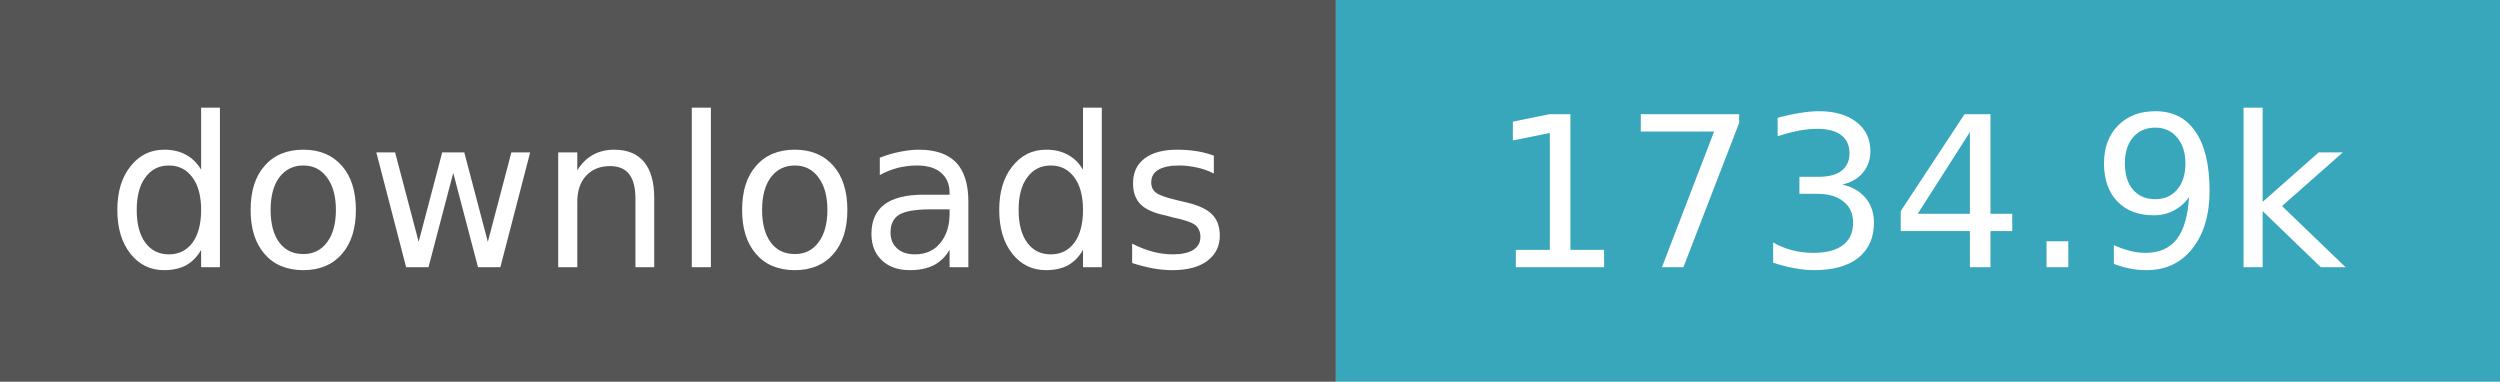
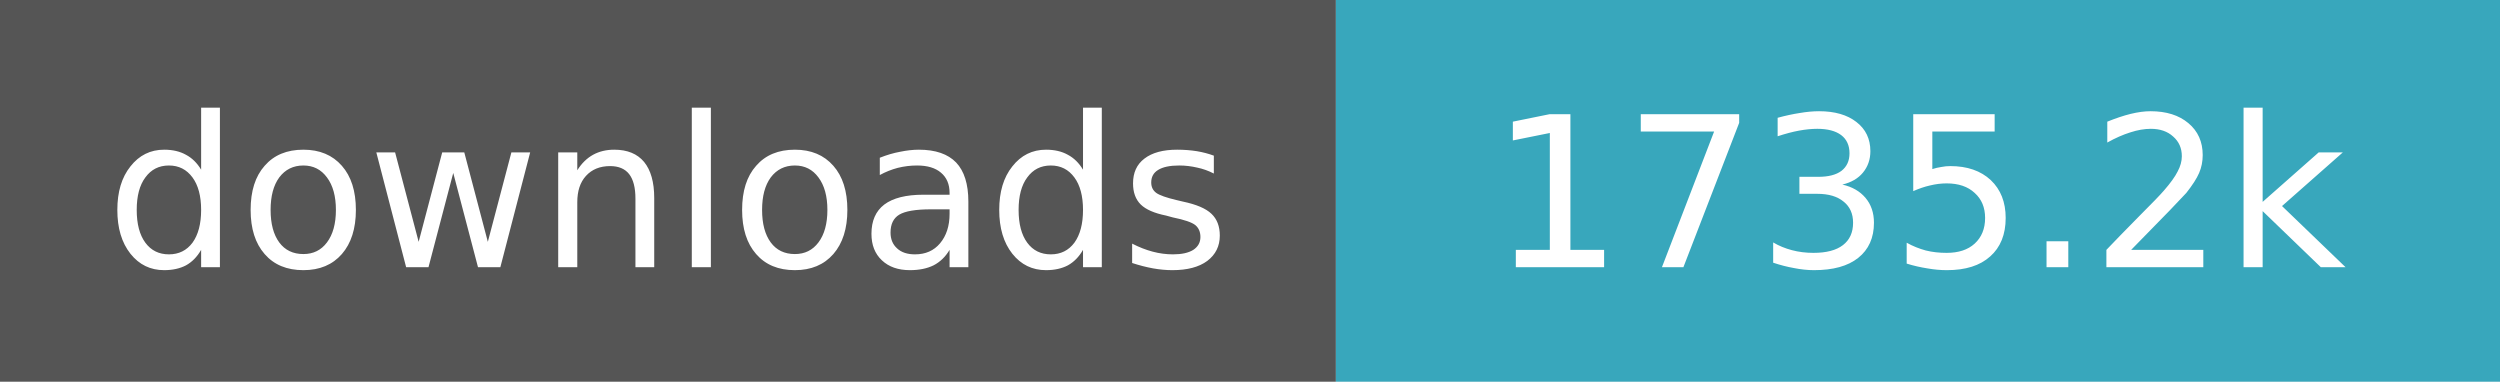
- <svg xmlns="http://www.w3.org/2000/svg" width="131" height="20" role="img" aria-label="downloads: 1,734,870">
+ <svg xmlns="http://www.w3.org/2000/svg" width="131" height="20" role="img" aria-label="downloads: 1,735,244">
  <path fill="#555" d="M0 0h70v20H0z" />
  <path fill="#38a7bc" d="M70 0h61v20H70z" />
  <g fill="#fff" text-anchor="middle" font-family="Verdana,Geneva,DejaVu Sans,sans-serif" font-size="11">
    <text x="35.0" y="14">downloads</text>
-     <text x="100.5" y="14">1734.9k</text>
+     <text x="100.5" y="14">1735.2k</text>
  </g>
</svg>
